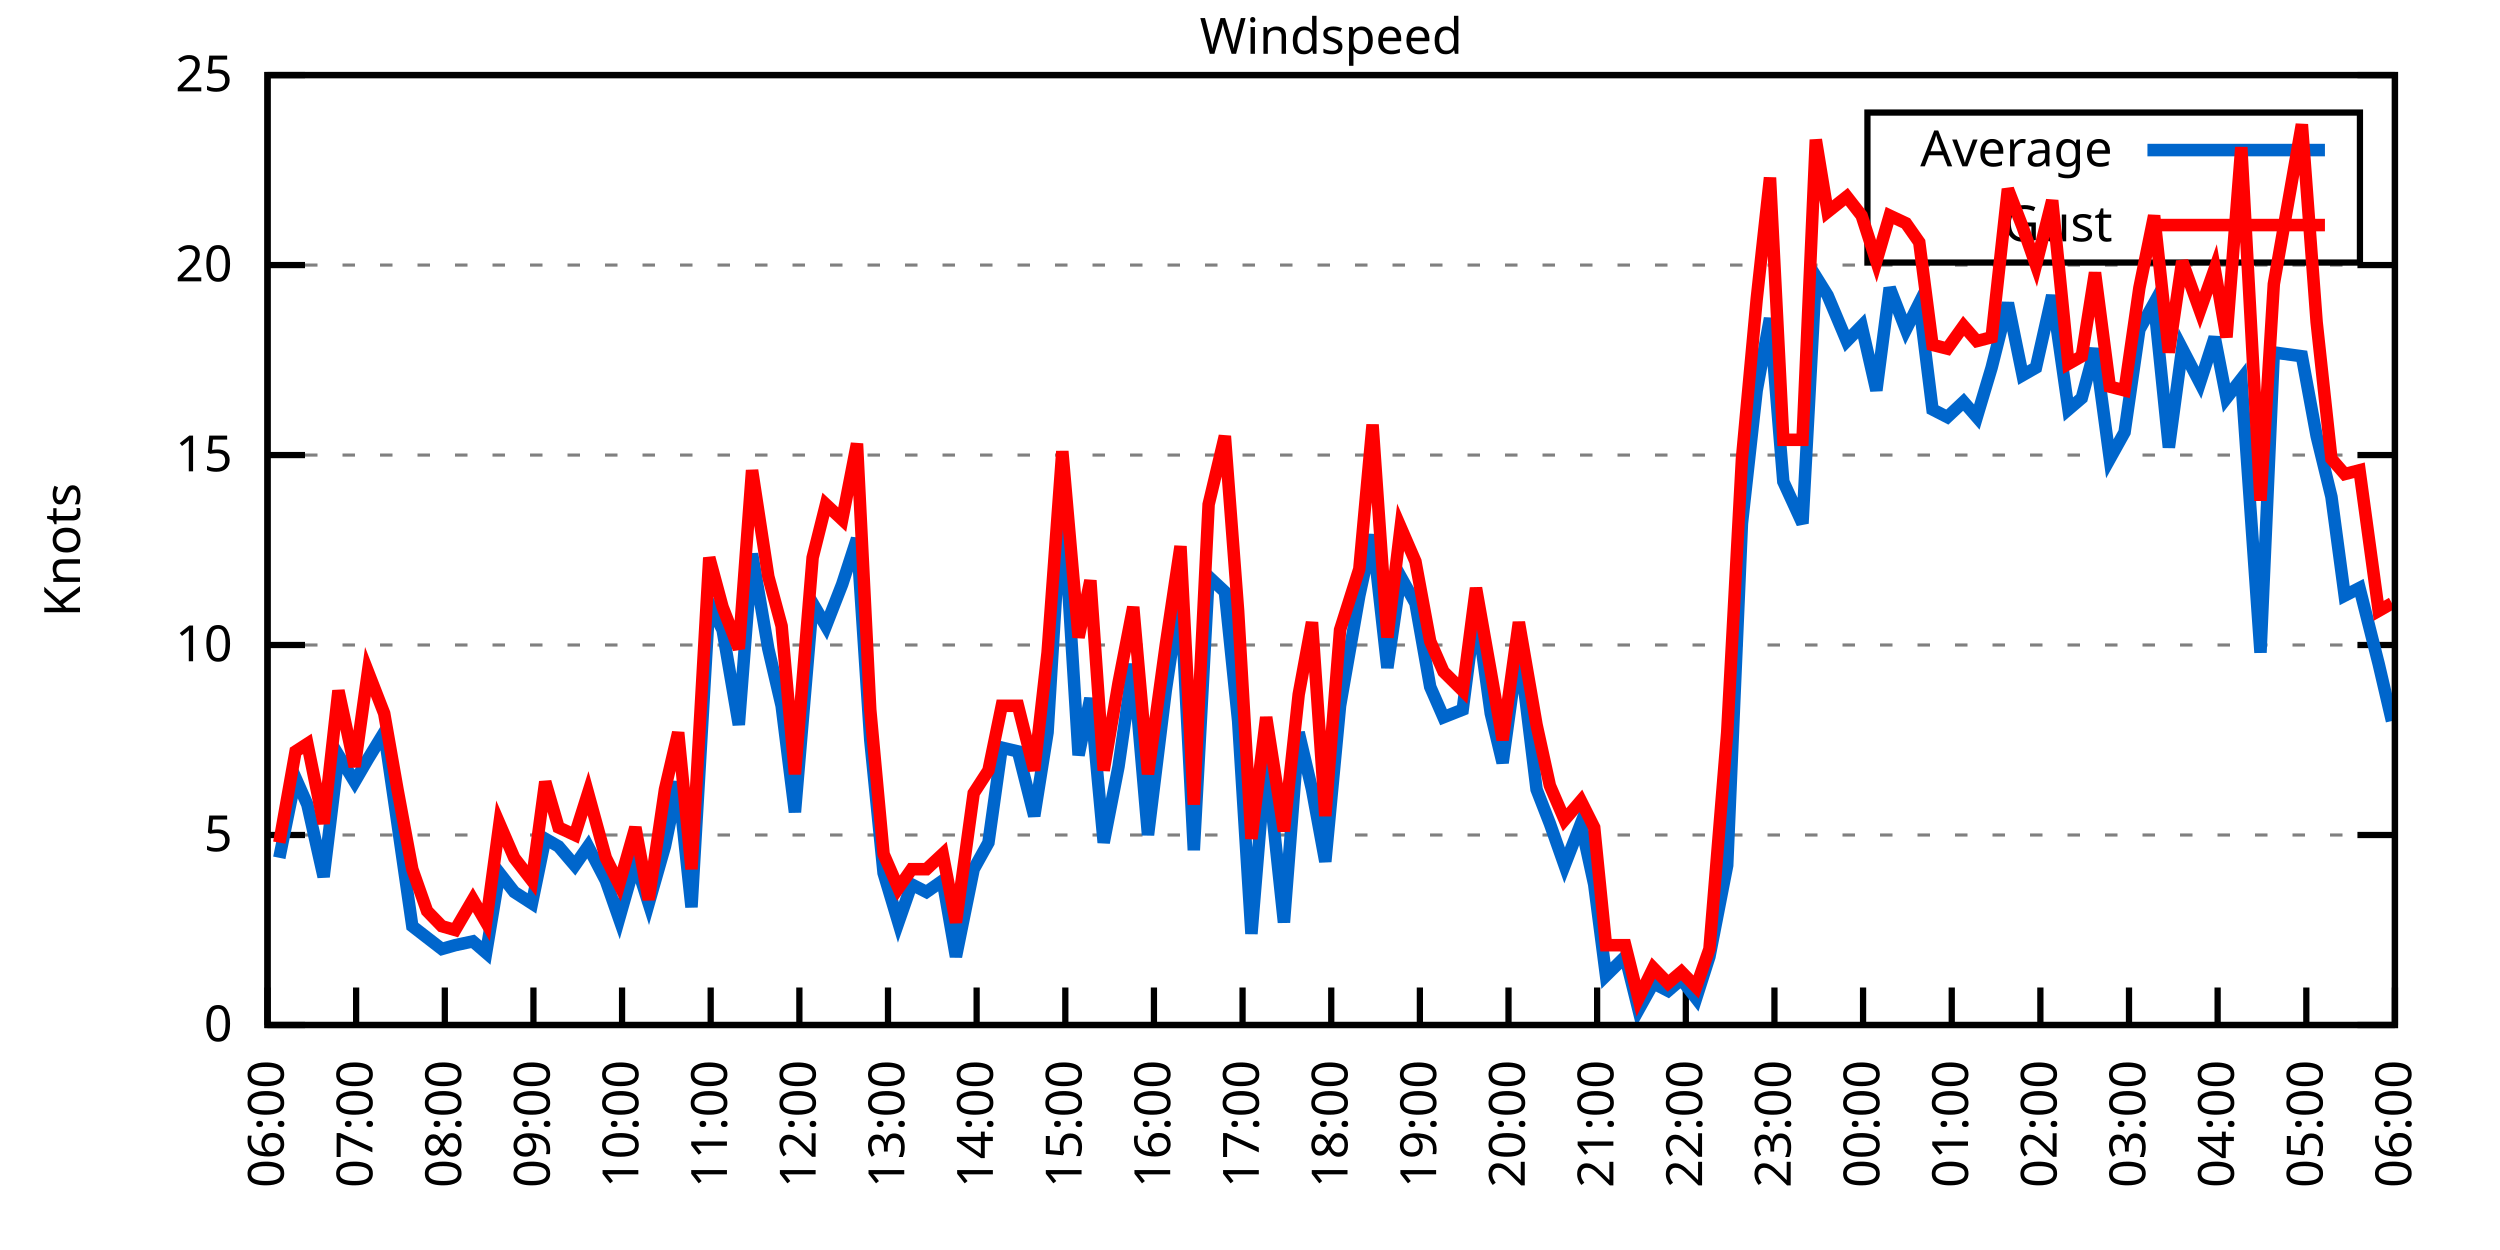
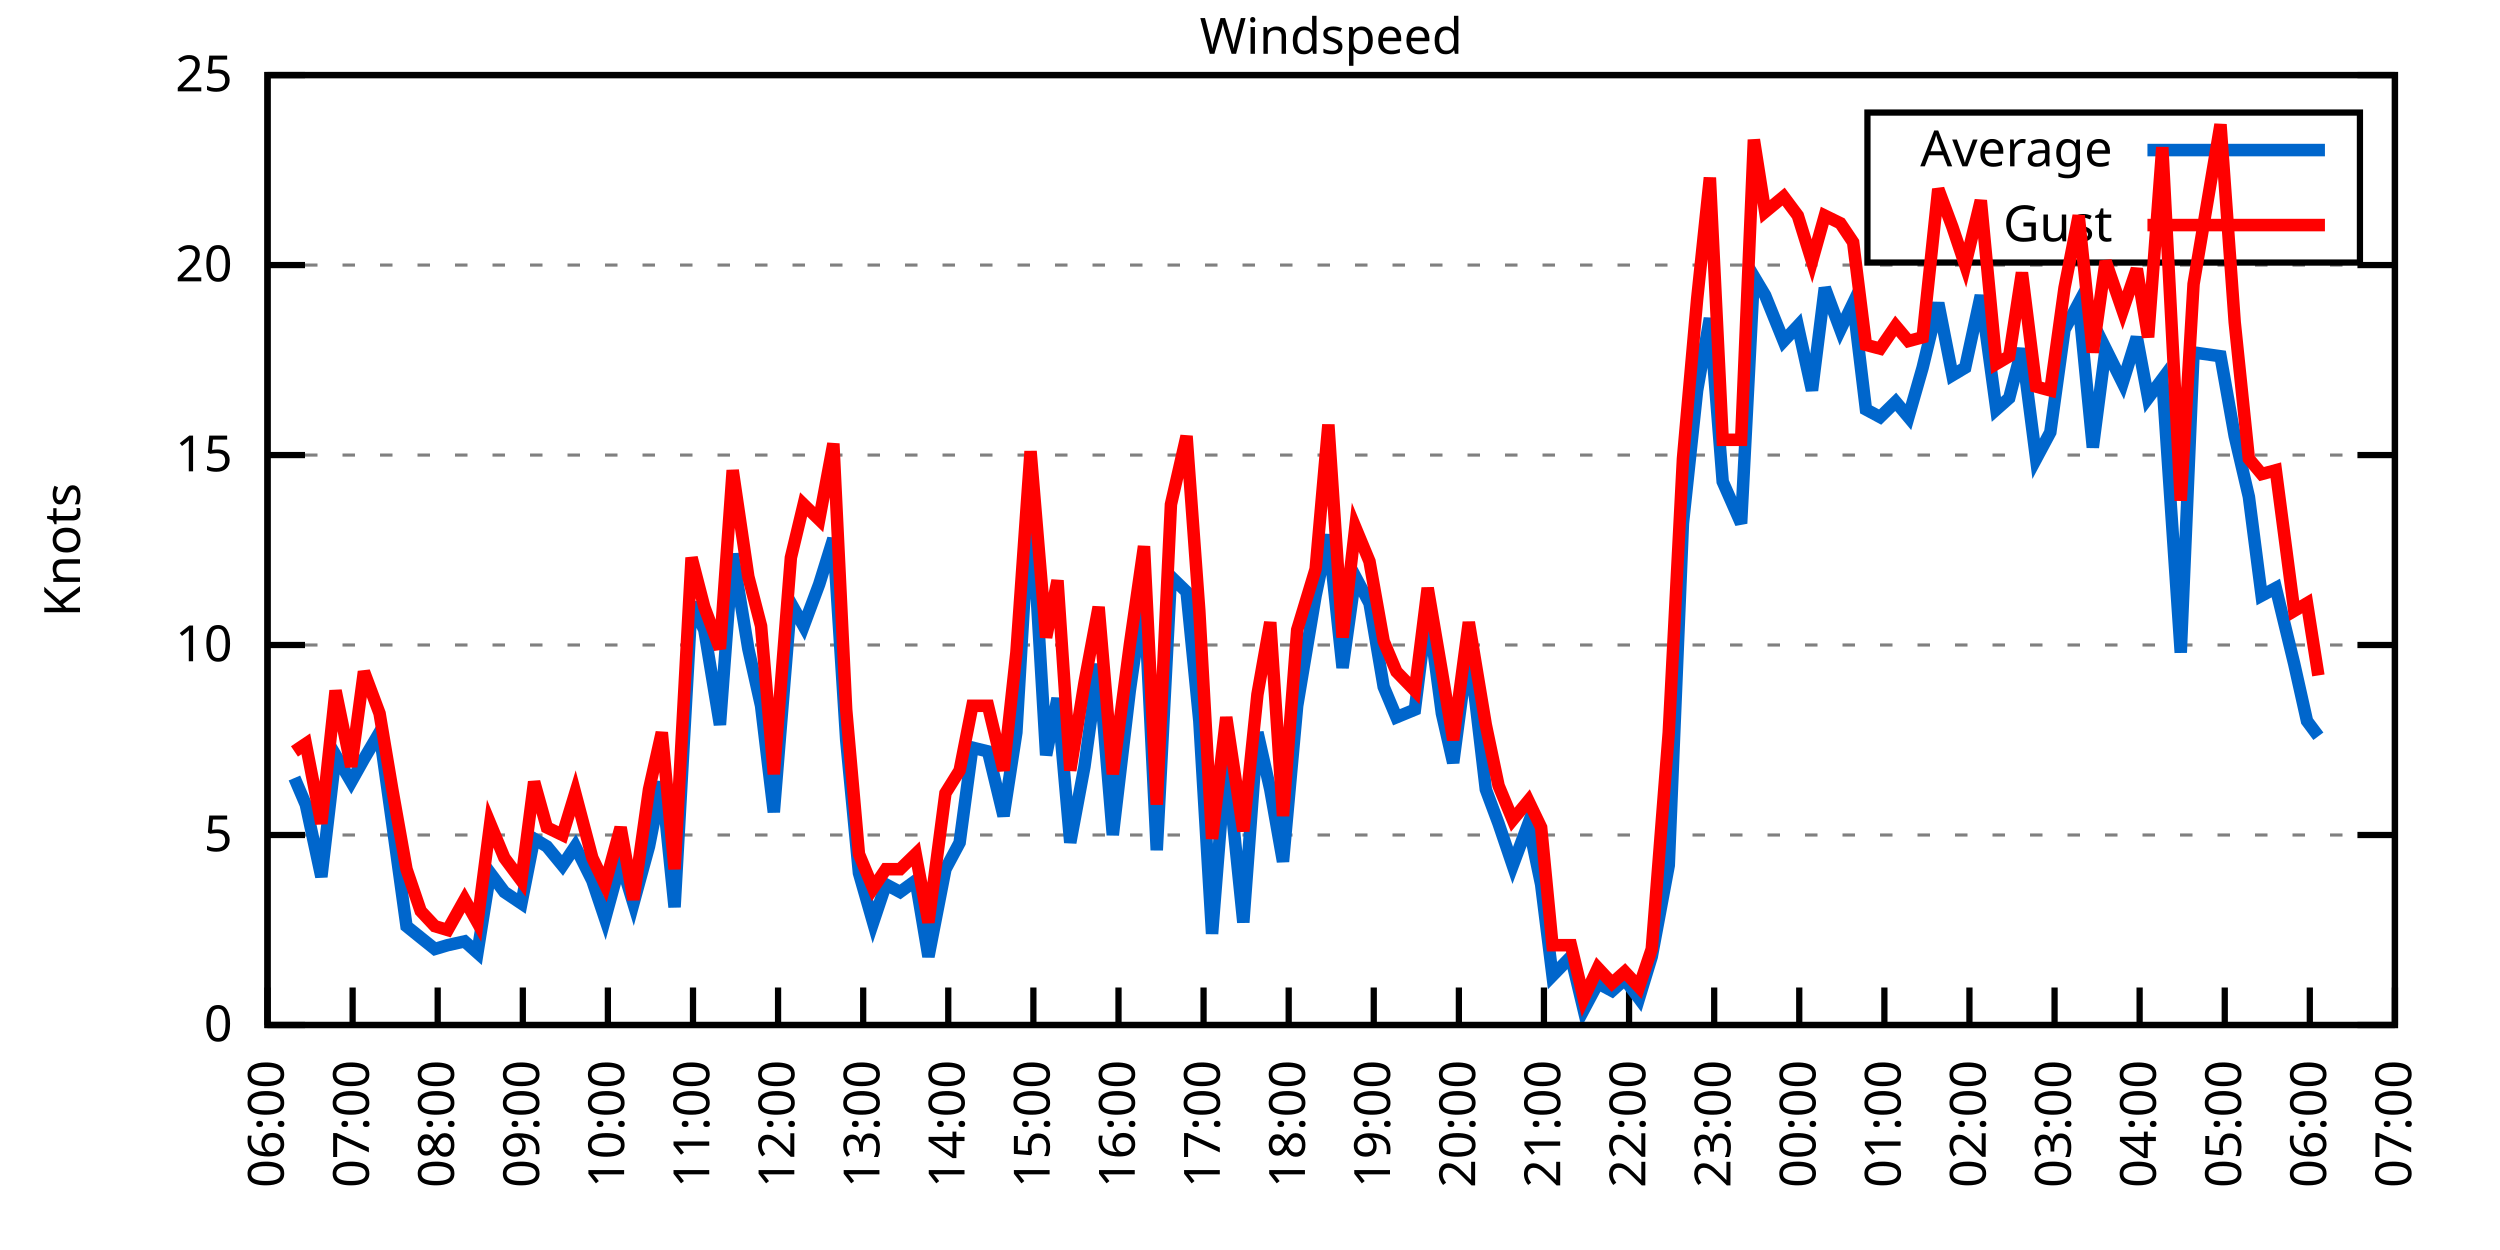
<svg xmlns="http://www.w3.org/2000/svg" xmlns:xlink="http://www.w3.org/1999/xlink" width="400" height="200" viewBox="0 0 400 200">
  <g id="gnuplot_canvas">
    <rect x="0" y="0" width="400" height="200" fill="none" />
    <defs>
      <circle id="gpDot" r="0.5" stroke-width="0.5" stroke="currentColor" />
      <path id="gpPt0" stroke-width="0.333" stroke="currentColor" d="M-1,0 h2 M0,-1 v2" />
      <path id="gpPt1" stroke-width="0.333" stroke="currentColor" d="M-1,-1 L1,1 M1,-1 L-1,1" />
      <path id="gpPt2" stroke-width="0.333" stroke="currentColor" d="M-1,0 L1,0 M0,-1 L0,1 M-1,-1 L1,1 M-1,1 L1,-1" />
      <rect id="gpPt3" stroke-width="0.333" stroke="currentColor" x="-1" y="-1" width="2" height="2" />
      <rect id="gpPt4" stroke-width="0.333" stroke="currentColor" fill="currentColor" x="-1" y="-1" width="2" height="2" />
      <circle id="gpPt5" stroke-width="0.333" stroke="currentColor" cx="0" cy="0" r="1" />
      <use xlink:href="#gpPt5" id="gpPt6" fill="currentColor" stroke="none" />
      <path id="gpPt7" stroke-width="0.333" stroke="currentColor" d="M0,-1.33 L-1.33,0.67 L1.33,0.67 z" />
      <use xlink:href="#gpPt7" id="gpPt8" fill="currentColor" stroke="none" />
      <use xlink:href="#gpPt7" id="gpPt9" stroke="currentColor" transform="rotate(180)" />
      <use xlink:href="#gpPt9" id="gpPt10" fill="currentColor" stroke="none" />
      <use xlink:href="#gpPt3" id="gpPt11" stroke="currentColor" transform="rotate(45)" />
      <use xlink:href="#gpPt11" id="gpPt12" fill="currentColor" stroke="none" />
      <path id="gpPt13" stroke-width="0.333" stroke="currentColor" d="M0,1.330 L1.265,0.411 L0.782,-1.067 L-0.782,-1.076 L-1.265,0.411 z" />
      <use xlink:href="#gpPt13" id="gpPt14" fill="currentColor" stroke="none" />
      <filter id="textbox" filterUnits="objectBoundingBox" x="0" y="0" height="1" width="1">
        <feFlood flood-color="white" flood-opacity="1" result="bgnd" />
        <feComposite in="SourceGraphic" in2="bgnd" operator="atop" />
      </filter>
      <filter id="greybox" filterUnits="objectBoundingBox" x="0" y="0" height="1" width="1">
        <feFlood flood-color="lightgrey" flood-opacity="1" result="grey" />
        <feComposite in="SourceGraphic" in2="grey" operator="atop" />
      </filter>
    </defs>
    <g fill="none" color="white" stroke="currentColor" stroke-width="1.00" stroke-linecap="butt" stroke-linejoin="miter">
</g>
    <g fill="none" color="black" stroke="currentColor" stroke-width="1.00" stroke-linecap="butt" stroke-linejoin="miter">
      <g stroke="none" shape-rendering="crispEdges">
        <polygon fill="rgb(255, 255, 255)" points="42.80,164.00 383.18,164.00 383.18,12.02 42.80,12.02 " />
      </g>
    </g>
    <g fill="none" color="black" stroke="currentColor" stroke-width="1.00" stroke-linecap="butt" stroke-linejoin="miter">
</g>
    <g fill="none" color="black" stroke="black" stroke-width="0.50" stroke-linecap="butt" stroke-linejoin="miter">
</g>
    <g fill="none" color="gray" stroke="currentColor" stroke-width="0.50" stroke-linecap="butt" stroke-linejoin="miter">
      <path stroke="gray" stroke-dasharray="2,4" class="gridline" d="M42.80,164.00 L383.19,164.00  " />
    </g>
    <g fill="none" color="gray" stroke="gray" stroke-width="1.00" stroke-linecap="butt" stroke-linejoin="miter">
</g>
    <g fill="none" color="black" stroke="currentColor" stroke-width="1.00" stroke-linecap="butt" stroke-linejoin="miter">
      <path stroke="black" d="M42.80,164.00 L48.80,164.00 M383.19,164.00 L377.19,164.00  " />
      <g transform="translate(37.20,166.60)" stroke="none" fill="black" font-family="Sans" font-size="8.00" text-anchor="end">
        <text>
          <tspan font-family="Sans"> 0</tspan>
        </text>
      </g>
    </g>
    <g fill="none" color="black" stroke="currentColor" stroke-width="1.00" stroke-linecap="butt" stroke-linejoin="miter">
</g>
    <g fill="none" color="black" stroke="black" stroke-width="0.50" stroke-linecap="butt" stroke-linejoin="miter">
</g>
    <g fill="none" color="gray" stroke="currentColor" stroke-width="0.50" stroke-linecap="butt" stroke-linejoin="miter">
      <path stroke="gray" stroke-dasharray="2,4" class="gridline" d="M42.80,133.60 L383.19,133.60  " />
    </g>
    <g fill="none" color="gray" stroke="gray" stroke-width="1.00" stroke-linecap="butt" stroke-linejoin="miter">
</g>
    <g fill="none" color="black" stroke="currentColor" stroke-width="1.00" stroke-linecap="butt" stroke-linejoin="miter">
      <path stroke="black" d="M42.80,133.60 L48.80,133.60 M383.19,133.60 L377.19,133.60  " />
      <g transform="translate(37.20,136.20)" stroke="none" fill="black" font-family="Sans" font-size="8.00" text-anchor="end">
        <text>
          <tspan font-family="Sans"> 5</tspan>
        </text>
      </g>
    </g>
    <g fill="none" color="black" stroke="currentColor" stroke-width="1.00" stroke-linecap="butt" stroke-linejoin="miter">
</g>
    <g fill="none" color="black" stroke="black" stroke-width="0.50" stroke-linecap="butt" stroke-linejoin="miter">
</g>
    <g fill="none" color="gray" stroke="currentColor" stroke-width="0.50" stroke-linecap="butt" stroke-linejoin="miter">
      <path stroke="gray" stroke-dasharray="2,4" class="gridline" d="M42.80,103.20 L383.19,103.20  " />
    </g>
    <g fill="none" color="gray" stroke="gray" stroke-width="1.00" stroke-linecap="butt" stroke-linejoin="miter">
</g>
    <g fill="none" color="black" stroke="currentColor" stroke-width="1.00" stroke-linecap="butt" stroke-linejoin="miter">
      <path stroke="black" d="M42.80,103.20 L48.80,103.20 M383.19,103.20 L377.19,103.20  " />
      <g transform="translate(37.20,105.80)" stroke="none" fill="black" font-family="Sans" font-size="8.00" text-anchor="end">
        <text>
          <tspan font-family="Sans"> 10</tspan>
        </text>
      </g>
    </g>
    <g fill="none" color="black" stroke="currentColor" stroke-width="1.00" stroke-linecap="butt" stroke-linejoin="miter">
</g>
    <g fill="none" color="black" stroke="black" stroke-width="0.50" stroke-linecap="butt" stroke-linejoin="miter">
</g>
    <g fill="none" color="gray" stroke="currentColor" stroke-width="0.50" stroke-linecap="butt" stroke-linejoin="miter">
      <path stroke="gray" stroke-dasharray="2,4" class="gridline" d="M42.80,72.81 L383.19,72.81  " />
    </g>
    <g fill="none" color="gray" stroke="gray" stroke-width="1.00" stroke-linecap="butt" stroke-linejoin="miter">
</g>
    <g fill="none" color="black" stroke="currentColor" stroke-width="1.00" stroke-linecap="butt" stroke-linejoin="miter">
      <path stroke="black" d="M42.80,72.81 L48.80,72.81 M383.19,72.81 L377.19,72.81  " />
      <g transform="translate(37.20,75.41)" stroke="none" fill="black" font-family="Sans" font-size="8.00" text-anchor="end">
        <text>
          <tspan font-family="Sans"> 15</tspan>
        </text>
      </g>
    </g>
    <g fill="none" color="black" stroke="currentColor" stroke-width="1.00" stroke-linecap="butt" stroke-linejoin="miter">
</g>
    <g fill="none" color="black" stroke="black" stroke-width="0.50" stroke-linecap="butt" stroke-linejoin="miter">
</g>
    <g fill="none" color="gray" stroke="currentColor" stroke-width="0.50" stroke-linecap="butt" stroke-linejoin="miter">
      <path stroke="gray" stroke-dasharray="2,4" class="gridline" d="M42.80,42.41 L383.19,42.41  " />
    </g>
    <g fill="none" color="gray" stroke="gray" stroke-width="1.00" stroke-linecap="butt" stroke-linejoin="miter">
</g>
    <g fill="none" color="black" stroke="currentColor" stroke-width="1.00" stroke-linecap="butt" stroke-linejoin="miter">
      <path stroke="black" d="M42.80,42.41 L48.80,42.41 M383.19,42.41 L377.19,42.41  " />
      <g transform="translate(37.20,45.01)" stroke="none" fill="black" font-family="Sans" font-size="8.00" text-anchor="end">
        <text>
          <tspan font-family="Sans"> 20</tspan>
        </text>
      </g>
    </g>
    <g fill="none" color="black" stroke="currentColor" stroke-width="1.00" stroke-linecap="butt" stroke-linejoin="miter">
</g>
    <g fill="none" color="black" stroke="black" stroke-width="0.50" stroke-linecap="butt" stroke-linejoin="miter">
</g>
    <g fill="none" color="gray" stroke="currentColor" stroke-width="0.50" stroke-linecap="butt" stroke-linejoin="miter">
      <path stroke="gray" stroke-dasharray="2,4" class="gridline" d="M42.80,12.01 L383.19,12.01  " />
    </g>
    <g fill="none" color="gray" stroke="gray" stroke-width="1.00" stroke-linecap="butt" stroke-linejoin="miter">
</g>
    <g fill="none" color="black" stroke="currentColor" stroke-width="1.00" stroke-linecap="butt" stroke-linejoin="miter">
      <path stroke="black" d="M42.80,12.01 L48.80,12.01 M383.19,12.01 L377.19,12.01  " />
      <g transform="translate(37.20,14.61)" stroke="none" fill="black" font-family="Sans" font-size="8.00" text-anchor="end">
        <text>
          <tspan font-family="Sans"> 25</tspan>
        </text>
      </g>
    </g>
    <g fill="none" color="black" stroke="currentColor" stroke-width="1.00" stroke-linecap="butt" stroke-linejoin="miter">
      <path stroke="black" d="M42.80,164.00 L42.80,158.00  " />
      <g transform="translate(45.40,169.60) rotate(270.00)" stroke="none" fill="black" font-family="Sans" font-size="8.00" text-anchor="end">
        <text>
          <tspan font-family="Sans">06:00</tspan>
        </text>
      </g>
    </g>
    <g fill="none" color="black" stroke="currentColor" stroke-width="1.00" stroke-linecap="butt" stroke-linejoin="miter">
-       <path stroke="black" d="M56.98,164.00 L56.98,158.00  " />
-       <g transform="translate(59.58,169.60) rotate(270.00)" stroke="none" fill="black" font-family="Sans" font-size="8.00" text-anchor="end">
+       <path stroke="black" d="M56.42,164.00 L56.42,158.00  " />
+       <g transform="translate(59.02,169.60) rotate(270.00)" stroke="none" fill="black" font-family="Sans" font-size="8.00" text-anchor="end">
        <text>
          <tspan font-family="Sans">07:00</tspan>
        </text>
      </g>
    </g>
    <g fill="none" color="black" stroke="currentColor" stroke-width="1.00" stroke-linecap="butt" stroke-linejoin="miter">
-       <path stroke="black" d="M71.17,164.00 L71.17,158.00  " />
-       <g transform="translate(73.77,169.60) rotate(270.00)" stroke="none" fill="black" font-family="Sans" font-size="8.00" text-anchor="end">
+       <path stroke="black" d="M70.03,164.00 L70.03,158.00  " />
+       <g transform="translate(72.63,169.60) rotate(270.00)" stroke="none" fill="black" font-family="Sans" font-size="8.00" text-anchor="end">
        <text>
          <tspan font-family="Sans">08:00</tspan>
        </text>
      </g>
    </g>
    <g fill="none" color="black" stroke="currentColor" stroke-width="1.00" stroke-linecap="butt" stroke-linejoin="miter">
-       <path stroke="black" d="M85.35,164.00 L85.35,158.00  " />
-       <g transform="translate(87.95,169.60) rotate(270.00)" stroke="none" fill="black" font-family="Sans" font-size="8.00" text-anchor="end">
+       <path stroke="black" d="M83.65,164.00 L83.65,158.00  " />
+       <g transform="translate(86.25,169.60) rotate(270.00)" stroke="none" fill="black" font-family="Sans" font-size="8.00" text-anchor="end">
        <text>
          <tspan font-family="Sans">09:00</tspan>
        </text>
      </g>
    </g>
    <g fill="none" color="black" stroke="currentColor" stroke-width="1.00" stroke-linecap="butt" stroke-linejoin="miter">
-       <path stroke="black" d="M99.53,164.00 L99.53,158.00  " />
-       <g transform="translate(102.13,169.60) rotate(270.00)" stroke="none" fill="black" font-family="Sans" font-size="8.00" text-anchor="end">
+       <path stroke="black" d="M97.26,164.00 L97.26,158.00  " />
+       <g transform="translate(99.86,169.60) rotate(270.00)" stroke="none" fill="black" font-family="Sans" font-size="8.00" text-anchor="end">
        <text>
          <tspan font-family="Sans">10:00</tspan>
        </text>
      </g>
    </g>
    <g fill="none" color="black" stroke="currentColor" stroke-width="1.00" stroke-linecap="butt" stroke-linejoin="miter">
-       <path stroke="black" d="M113.71,164.00 L113.71,158.00  " />
-       <g transform="translate(116.31,169.60) rotate(270.00)" stroke="none" fill="black" font-family="Sans" font-size="8.00" text-anchor="end">
+       <path stroke="black" d="M110.88,164.00 L110.88,158.00  " />
+       <g transform="translate(113.48,169.60) rotate(270.00)" stroke="none" fill="black" font-family="Sans" font-size="8.00" text-anchor="end">
        <text>
          <tspan font-family="Sans">11:00</tspan>
        </text>
      </g>
    </g>
    <g fill="none" color="black" stroke="currentColor" stroke-width="1.00" stroke-linecap="butt" stroke-linejoin="miter">
-       <path stroke="black" d="M127.90,164.00 L127.90,158.00  " />
-       <g transform="translate(130.50,169.60) rotate(270.00)" stroke="none" fill="black" font-family="Sans" font-size="8.00" text-anchor="end">
+       <path stroke="black" d="M124.49,164.00 L124.49,158.00  " />
+       <g transform="translate(127.09,169.60) rotate(270.00)" stroke="none" fill="black" font-family="Sans" font-size="8.00" text-anchor="end">
        <text>
          <tspan font-family="Sans">12:00</tspan>
        </text>
      </g>
    </g>
    <g fill="none" color="black" stroke="currentColor" stroke-width="1.00" stroke-linecap="butt" stroke-linejoin="miter">
-       <path stroke="black" d="M142.08,164.00 L142.08,158.00  " />
-       <g transform="translate(144.68,169.60) rotate(270.00)" stroke="none" fill="black" font-family="Sans" font-size="8.00" text-anchor="end">
+       <path stroke="black" d="M138.11,164.00 L138.11,158.00  " />
+       <g transform="translate(140.71,169.60) rotate(270.00)" stroke="none" fill="black" font-family="Sans" font-size="8.00" text-anchor="end">
        <text>
          <tspan font-family="Sans">13:00</tspan>
        </text>
      </g>
    </g>
    <g fill="none" color="black" stroke="currentColor" stroke-width="1.00" stroke-linecap="butt" stroke-linejoin="miter">
-       <path stroke="black" d="M156.26,164.00 L156.26,158.00  " />
-       <g transform="translate(158.86,169.60) rotate(270.00)" stroke="none" fill="black" font-family="Sans" font-size="8.00" text-anchor="end">
+       <path stroke="black" d="M151.72,164.00 L151.72,158.00  " />
+       <g transform="translate(154.32,169.60) rotate(270.00)" stroke="none" fill="black" font-family="Sans" font-size="8.00" text-anchor="end">
        <text>
          <tspan font-family="Sans">14:00</tspan>
        </text>
      </g>
    </g>
    <g fill="none" color="black" stroke="currentColor" stroke-width="1.00" stroke-linecap="butt" stroke-linejoin="miter">
-       <path stroke="black" d="M170.45,164.00 L170.45,158.00  " />
-       <g transform="translate(173.05,169.60) rotate(270.00)" stroke="none" fill="black" font-family="Sans" font-size="8.00" text-anchor="end">
+       <path stroke="black" d="M165.34,164.00 L165.34,158.00  " />
+       <g transform="translate(167.94,169.60) rotate(270.00)" stroke="none" fill="black" font-family="Sans" font-size="8.00" text-anchor="end">
        <text>
          <tspan font-family="Sans">15:00</tspan>
        </text>
      </g>
    </g>
    <g fill="none" color="black" stroke="currentColor" stroke-width="1.00" stroke-linecap="butt" stroke-linejoin="miter">
-       <path stroke="black" d="M184.63,164.00 L184.63,158.00  " />
-       <g transform="translate(187.23,169.60) rotate(270.00)" stroke="none" fill="black" font-family="Sans" font-size="8.00" text-anchor="end">
+       <path stroke="black" d="M178.96,164.00 L178.96,158.00  " />
+       <g transform="translate(181.56,169.60) rotate(270.00)" stroke="none" fill="black" font-family="Sans" font-size="8.00" text-anchor="end">
        <text>
          <tspan font-family="Sans">16:00</tspan>
        </text>
      </g>
    </g>
    <g fill="none" color="black" stroke="currentColor" stroke-width="1.00" stroke-linecap="butt" stroke-linejoin="miter">
-       <path stroke="black" d="M198.81,164.00 L198.81,158.00  " />
-       <g transform="translate(201.41,169.60) rotate(270.00)" stroke="none" fill="black" font-family="Sans" font-size="8.00" text-anchor="end">
+       <path stroke="black" d="M192.57,164.00 L192.57,158.00  " />
+       <g transform="translate(195.17,169.60) rotate(270.00)" stroke="none" fill="black" font-family="Sans" font-size="8.00" text-anchor="end">
        <text>
          <tspan font-family="Sans">17:00</tspan>
        </text>
      </g>
    </g>
    <g fill="none" color="black" stroke="currentColor" stroke-width="1.00" stroke-linecap="butt" stroke-linejoin="miter">
-       <path stroke="black" d="M213.00,164.00 L213.00,158.00  " />
-       <g transform="translate(215.60,169.60) rotate(270.00)" stroke="none" fill="black" font-family="Sans" font-size="8.00" text-anchor="end">
+       <path stroke="black" d="M206.19,164.00 L206.19,158.00  " />
+       <g transform="translate(208.79,169.60) rotate(270.00)" stroke="none" fill="black" font-family="Sans" font-size="8.00" text-anchor="end">
        <text>
          <tspan font-family="Sans">18:00</tspan>
        </text>
      </g>
    </g>
    <g fill="none" color="black" stroke="currentColor" stroke-width="1.00" stroke-linecap="butt" stroke-linejoin="miter">
-       <path stroke="black" d="M227.18,164.00 L227.18,158.00  " />
-       <g transform="translate(229.78,169.60) rotate(270.00)" stroke="none" fill="black" font-family="Sans" font-size="8.00" text-anchor="end">
+       <path stroke="black" d="M219.80,164.00 L219.80,158.00  " />
+       <g transform="translate(222.40,169.60) rotate(270.00)" stroke="none" fill="black" font-family="Sans" font-size="8.00" text-anchor="end">
        <text>
          <tspan font-family="Sans">19:00</tspan>
        </text>
      </g>
    </g>
    <g fill="none" color="black" stroke="currentColor" stroke-width="1.00" stroke-linecap="butt" stroke-linejoin="miter">
-       <path stroke="black" d="M241.36,164.00 L241.36,158.00  " />
-       <g transform="translate(243.96,169.60) rotate(270.00)" stroke="none" fill="black" font-family="Sans" font-size="8.00" text-anchor="end">
+       <path stroke="black" d="M233.42,164.00 L233.42,158.00  " />
+       <g transform="translate(236.02,169.60) rotate(270.00)" stroke="none" fill="black" font-family="Sans" font-size="8.00" text-anchor="end">
        <text>
          <tspan font-family="Sans">20:00</tspan>
        </text>
      </g>
    </g>
    <g fill="none" color="black" stroke="currentColor" stroke-width="1.00" stroke-linecap="butt" stroke-linejoin="miter">
-       <path stroke="black" d="M255.54,164.00 L255.54,158.00  " />
-       <g transform="translate(258.14,169.60) rotate(270.00)" stroke="none" fill="black" font-family="Sans" font-size="8.00" text-anchor="end">
+       <path stroke="black" d="M247.03,164.00 L247.03,158.00  " />
+       <g transform="translate(249.63,169.60) rotate(270.00)" stroke="none" fill="black" font-family="Sans" font-size="8.00" text-anchor="end">
        <text>
          <tspan font-family="Sans">21:00</tspan>
        </text>
      </g>
    </g>
    <g fill="none" color="black" stroke="currentColor" stroke-width="1.00" stroke-linecap="butt" stroke-linejoin="miter">
-       <path stroke="black" d="M269.73,164.00 L269.73,158.00  " />
-       <g transform="translate(272.33,169.60) rotate(270.00)" stroke="none" fill="black" font-family="Sans" font-size="8.00" text-anchor="end">
+       <path stroke="black" d="M260.65,164.00 L260.65,158.00  " />
+       <g transform="translate(263.25,169.60) rotate(270.00)" stroke="none" fill="black" font-family="Sans" font-size="8.00" text-anchor="end">
        <text>
          <tspan font-family="Sans">22:00</tspan>
        </text>
      </g>
    </g>
    <g fill="none" color="black" stroke="currentColor" stroke-width="1.00" stroke-linecap="butt" stroke-linejoin="miter">
-       <path stroke="black" d="M283.91,164.00 L283.91,158.00  " />
-       <g transform="translate(286.51,169.60) rotate(270.00)" stroke="none" fill="black" font-family="Sans" font-size="8.00" text-anchor="end">
+       <path stroke="black" d="M274.27,164.00 L274.27,158.00  " />
+       <g transform="translate(276.87,169.60) rotate(270.00)" stroke="none" fill="black" font-family="Sans" font-size="8.00" text-anchor="end">
        <text>
          <tspan font-family="Sans">23:00</tspan>
        </text>
      </g>
    </g>
    <g fill="none" color="black" stroke="currentColor" stroke-width="1.00" stroke-linecap="butt" stroke-linejoin="miter">
-       <path stroke="black" d="M298.09,164.00 L298.09,158.00  " />
-       <g transform="translate(300.69,169.60) rotate(270.00)" stroke="none" fill="black" font-family="Sans" font-size="8.00" text-anchor="end">
+       <path stroke="black" d="M287.88,164.00 L287.88,158.00  " />
+       <g transform="translate(290.48,169.60) rotate(270.00)" stroke="none" fill="black" font-family="Sans" font-size="8.00" text-anchor="end">
        <text>
          <tspan font-family="Sans">00:00</tspan>
        </text>
      </g>
    </g>
    <g fill="none" color="black" stroke="currentColor" stroke-width="1.00" stroke-linecap="butt" stroke-linejoin="miter">
-       <path stroke="black" d="M312.28,164.00 L312.28,158.00  " />
-       <g transform="translate(314.88,169.60) rotate(270.00)" stroke="none" fill="black" font-family="Sans" font-size="8.00" text-anchor="end">
+       <path stroke="black" d="M301.50,164.00 L301.50,158.00  " />
+       <g transform="translate(304.10,169.60) rotate(270.00)" stroke="none" fill="black" font-family="Sans" font-size="8.00" text-anchor="end">
        <text>
          <tspan font-family="Sans">01:00</tspan>
        </text>
      </g>
    </g>
    <g fill="none" color="black" stroke="currentColor" stroke-width="1.00" stroke-linecap="butt" stroke-linejoin="miter">
-       <path stroke="black" d="M326.46,164.00 L326.46,158.00  " />
-       <g transform="translate(329.06,169.60) rotate(270.00)" stroke="none" fill="black" font-family="Sans" font-size="8.00" text-anchor="end">
+       <path stroke="black" d="M315.11,164.00 L315.11,158.00  " />
+       <g transform="translate(317.71,169.60) rotate(270.00)" stroke="none" fill="black" font-family="Sans" font-size="8.00" text-anchor="end">
        <text>
          <tspan font-family="Sans">02:00</tspan>
        </text>
      </g>
    </g>
    <g fill="none" color="black" stroke="currentColor" stroke-width="1.00" stroke-linecap="butt" stroke-linejoin="miter">
-       <path stroke="black" d="M340.64,164.00 L340.64,158.00  " />
-       <g transform="translate(343.24,169.60) rotate(270.00)" stroke="none" fill="black" font-family="Sans" font-size="8.00" text-anchor="end">
+       <path stroke="black" d="M328.73,164.00 L328.73,158.00  " />
+       <g transform="translate(331.33,169.60) rotate(270.00)" stroke="none" fill="black" font-family="Sans" font-size="8.00" text-anchor="end">
        <text>
          <tspan font-family="Sans">03:00</tspan>
        </text>
      </g>
    </g>
    <g fill="none" color="black" stroke="currentColor" stroke-width="1.00" stroke-linecap="butt" stroke-linejoin="miter">
-       <path stroke="black" d="M354.82,164.00 L354.82,158.00  " />
-       <g transform="translate(357.42,169.60) rotate(270.00)" stroke="none" fill="black" font-family="Sans" font-size="8.00" text-anchor="end">
+       <path stroke="black" d="M342.34,164.00 L342.34,158.00  " />
+       <g transform="translate(344.94,169.60) rotate(270.00)" stroke="none" fill="black" font-family="Sans" font-size="8.00" text-anchor="end">
        <text>
          <tspan font-family="Sans">04:00</tspan>
        </text>
      </g>
    </g>
    <g fill="none" color="black" stroke="currentColor" stroke-width="1.00" stroke-linecap="butt" stroke-linejoin="miter">
-       <path stroke="black" d="M369.01,164.00 L369.01,158.00  " />
-       <g transform="translate(371.61,169.60) rotate(270.00)" stroke="none" fill="black" font-family="Sans" font-size="8.00" text-anchor="end">
+       <path stroke="black" d="M355.96,164.00 L355.96,158.00  " />
+       <g transform="translate(358.56,169.60) rotate(270.00)" stroke="none" fill="black" font-family="Sans" font-size="8.00" text-anchor="end">
        <text>
          <tspan font-family="Sans">05:00</tspan>
+         </text>
+       </g>
+     </g>
+     <g fill="none" color="black" stroke="currentColor" stroke-width="1.00" stroke-linecap="butt" stroke-linejoin="miter">
+       <path stroke="black" d="M369.57,164.00 L369.57,158.00  " />
+       <g transform="translate(372.17,169.60) rotate(270.00)" stroke="none" fill="black" font-family="Sans" font-size="8.00" text-anchor="end">
+         <text>
+           <tspan font-family="Sans">06:00</tspan>
        </text>
      </g>
    </g>
    <g fill="none" color="black" stroke="currentColor" stroke-width="1.00" stroke-linecap="butt" stroke-linejoin="miter">
      <path stroke="black" d="M383.19,164.00 L383.19,158.00  " />
      <g transform="translate(385.79,169.60) rotate(270.00)" stroke="none" fill="black" font-family="Sans" font-size="8.00" text-anchor="end">
        <text>
-           <tspan font-family="Sans">06:00</tspan>
+           <tspan font-family="Sans">07:00</tspan>
        </text>
      </g>
    </g>
    <g fill="none" color="black" stroke="currentColor" stroke-width="1.00" stroke-linecap="butt" stroke-linejoin="miter">
</g>
    <g fill="none" color="black" stroke="currentColor" stroke-width="1.00" stroke-linecap="butt" stroke-linejoin="miter">
      <path stroke="black" d="M42.80,12.01 L42.80,164.00 L383.19,164.00 L383.19,12.01 L42.80,12.01 Z  " />
    </g>
    <g fill="none" color="black" stroke="currentColor" stroke-width="1.00" stroke-linecap="butt" stroke-linejoin="miter">
</g>
    <g fill="none" color="black" stroke="currentColor" stroke-width="1.00" stroke-linecap="butt" stroke-linejoin="miter">
      <path stroke="black" d="M298.79,42.01 L298.79,18.01 L377.59,18.01 L377.59,42.01 L298.79,42.01 Z  " />
    </g>
    <g id="Windspeed_plot_1">
      <g fill="none" color="white" stroke="black" stroke-width="2.00" stroke-linecap="butt" stroke-linejoin="miter">
</g>
      <g fill="none" color="black" stroke="currentColor" stroke-width="2.00" stroke-linecap="butt" stroke-linejoin="miter">
        <g transform="translate(337.99,26.61)" stroke="none" fill="black" font-family="Sans" font-size="8.00" text-anchor="end">
          <text>
            <tspan font-family="Sans">Average</tspan>
          </text>
        </g>
      </g>
      <g fill="none" color="black" stroke="currentColor" stroke-width="2.00" stroke-linecap="butt" stroke-linejoin="miter">
-         <path stroke="rgb(  0, 102, 204)" d="M343.59,24.01 L371.99,24.01 M44.69,137.25 L47.29,124.48 L49.18,128.74 L51.78,140.29 L54.15,120.83 L56.75,125.09   L58.87,121.44 L61.47,117.19 L63.60,131.78 L65.97,148.19 L68.33,150.02 L70.69,151.84 L72.82,151.23 L75.66,150.62   L77.78,152.45 L79.91,139.68 L82.28,142.72 L85.11,144.55 L87.24,134.21 L89.37,135.43 L91.97,138.47 L94.09,135.43   L96.93,140.90 L99.06,146.98 L101.66,137.86 L103.79,144.55 L106.39,135.43 L108.51,125.09 L110.64,145.15 L113.48,96.52   L115.61,100.77 L118.21,115.97 L120.33,88.61 L122.93,103.81 L125.06,112.93 L127.19,129.95 L130.02,96.52 L132.15,100.16   L134.75,93.48 L137.12,86.18 L139.24,118.40 L141.37,139.68 L143.74,147.59 L145.86,141.51 L148.23,142.72 L150.83,140.90   L152.95,153.06 L155.79,139.07 L158.15,134.82 L160.28,119.62 L162.88,120.23 L165.48,130.56 L167.61,117.19 L169.97,78.89   L172.57,120.83 L174.46,111.72 L176.59,134.82 L178.96,122.66 L181.32,106.24 L183.68,133.60 L186.52,110.50 L188.88,94.69   L191.01,136.03 L193.38,92.26 L195.98,94.69 L198.10,115.36 L200.23,149.41 L202.59,120.83 L205.43,147.59 L207.79,117.19   L209.92,126.31 L212.05,137.86 L214.41,112.93 L217.49,95.30 L219.61,85.57 L221.98,106.85 L224.10,92.26 L226.47,96.52   L228.83,109.89 L230.96,114.76 L234.03,113.54 L236.16,97.12 L238.52,114.15 L240.42,122.05 L243.02,103.20 L245.85,126.31   L247.98,131.78 L250.34,138.47 L252.94,131.78 L255.07,141.51 L256.96,156.10 L260.04,153.06 L262.16,161.57 L264.53,157.31   L266.89,158.53 L269.02,156.70 L271.38,159.74 L273.51,153.06 L276.35,138.47 L278.71,83.75 L281.07,62.47 L283.20,50.92   L285.33,77.06 L288.40,83.75 L290.53,44.23 L292.42,47.27 L295.49,54.57 L297.86,52.14 L300.22,62.47 L302.35,46.06   L304.95,52.74 L307.08,48.49 L309.20,65.51 L311.57,66.73 L314.17,64.29 L316.29,66.73 L318.66,58.82 L321.26,48.49   L323.62,60.04 L325.75,58.82 L328.35,47.27 L330.95,65.51 L333.08,63.69 L335.20,55.78 L337.57,73.41 L339.93,69.16   L342.30,52.74 L344.66,48.49 L347.02,71.59 L349.15,55.78 L351.99,61.25 L354.35,53.96 L356.24,63.69 L358.61,60.65   L361.68,104.42 L363.81,56.39 L368.30,57.00 L370.66,69.77 L373.03,79.49 L375.15,95.30 L377.52,94.08 L380.59,106.24   L382.72,115.36  " />
+         <path stroke="rgb(  0, 102, 204)" d="M343.59,24.01 L371.99,24.01 M47.11,124.48 L48.93,128.74 L51.42,140.29 L53.69,120.83 L56.19,125.09 L58.23,121.44   L60.73,117.19 L62.77,131.78 L65.04,148.19 L67.31,150.02 L69.58,151.84 L71.62,151.23 L74.34,150.62 L76.39,152.45   L78.43,139.68 L80.70,142.72 L83.42,144.55 L85.46,134.21 L87.50,135.43 L90.00,138.47 L92.04,135.43 L94.77,140.90   L96.81,146.98 L99.30,137.86 L101.35,144.55 L103.84,135.43 L105.89,125.09 L107.93,145.15 L110.65,96.52 L112.69,100.77   L115.19,115.97 L117.23,88.61 L119.73,103.81 L121.77,112.93 L123.81,129.95 L126.54,96.52 L128.58,100.16 L131.07,93.48   L133.34,86.18 L135.39,118.40 L137.43,139.68 L139.70,147.59 L141.74,141.51 L144.01,142.72 L146.51,140.90 L148.55,153.06   L151.27,139.07 L153.54,134.82 L155.58,119.62 L158.08,120.23 L160.57,130.56 L162.62,117.19 L164.89,78.89 L167.38,120.83   L169.20,111.72 L171.24,134.82 L173.51,122.66 L175.78,106.24 L178.05,133.60 L180.77,110.50 L183.04,94.69 L185.08,136.03   L187.35,92.26 L189.85,94.69 L191.89,115.36 L193.93,149.41 L196.20,120.83 L198.93,147.59 L201.19,117.19 L203.24,126.31   L205.28,137.86 L207.55,112.93 L210.50,95.30 L212.54,85.57 L214.81,106.85 L216.85,92.26 L219.12,96.52 L221.39,109.89   L223.43,114.76 L226.38,113.54 L228.43,97.12 L230.70,114.15 L232.51,122.05 L235.01,103.20 L237.73,126.31 L239.77,131.78   L242.04,138.47 L244.54,131.78 L246.58,141.51 L248.40,156.10 L251.35,153.06 L253.39,161.57 L255.66,157.31 L257.93,158.53   L259.97,156.70 L262.24,159.74 L264.28,153.06 L267.00,138.47 L269.27,83.75 L271.54,62.47 L273.58,50.92 L275.63,77.06   L278.58,83.75 L280.62,44.23 L282.43,47.27 L285.38,54.57 L287.65,52.14 L289.92,62.47 L291.97,46.06 L294.46,52.74   L296.50,48.49 L298.55,65.51 L300.82,66.73 L303.31,64.29 L305.35,66.73 L307.62,58.82 L310.12,48.49 L312.39,60.04   L314.43,58.82 L316.93,47.27 L319.42,65.51 L321.47,63.69 L323.51,55.78 L325.78,73.41 L328.05,69.16 L330.32,52.74   L332.59,48.49 L334.85,71.59 L336.90,55.78 L339.62,61.25 L341.89,53.96 L343.70,63.69 L345.97,60.65 L348.92,104.42   L350.97,56.39 L355.28,57.00 L357.55,69.77 L359.82,79.49 L361.86,95.30 L364.13,94.08 L367.08,106.24 L369.12,115.36   L370.94,117.80  " />
      </g>
    </g>
    <g id="Windspeed_plot_2">
      <g fill="none" color="black" stroke="currentColor" stroke-width="2.00" stroke-linecap="butt" stroke-linejoin="miter">
        <g transform="translate(337.99,38.61)" stroke="none" fill="black" font-family="Sans" font-size="8.00" text-anchor="end">
          <text>
            <tspan font-family="Sans">Gust</tspan>
          </text>
        </g>
      </g>
      <g fill="none" color="black" stroke="currentColor" stroke-width="2.00" stroke-linecap="butt" stroke-linejoin="miter">
-         <path stroke="rgb(255,   0,   0)" d="M343.59,36.01 L371.99,36.01 M44.69,134.82 L47.29,120.23 L49.18,119.01 L51.78,131.78 L54.15,110.50 L56.75,122.66   L58.87,107.46 L61.47,114.15 L63.60,126.31 L65.97,139.07 L68.33,145.76 L70.69,148.19 L72.82,148.80 L75.66,143.94   L77.78,147.59 L79.91,131.78 L82.28,137.25 L85.11,140.90 L87.24,125.09 L89.37,132.39 L91.97,133.60 L94.09,126.91   L96.93,137.25 L99.06,141.51 L101.66,132.39 L103.79,143.94 L106.39,126.31 L108.51,117.19 L110.64,139.07 L113.48,89.22   L115.61,97.12 L118.21,103.81 L120.33,75.24 L122.93,92.26 L125.06,100.16 L127.19,123.87 L130.02,89.22 L132.15,80.71   L134.75,83.14 L137.12,70.98 L139.24,113.54 L141.37,136.64 L143.74,142.11 L145.86,139.07 L148.23,139.07 L150.83,136.64   L152.95,147.59 L155.79,126.91 L158.15,123.27 L160.28,112.93 L162.88,112.93 L165.48,123.27 L167.61,104.42 L169.97,72.20   L172.57,101.99 L174.46,92.87 L176.59,123.27 L178.96,109.28 L181.32,97.12 L183.68,123.87 L186.52,103.20 L188.88,87.40   L191.01,128.74 L193.38,80.71 L195.98,69.77 L198.10,97.73 L200.23,134.21 L202.59,114.76 L205.43,132.99 L207.79,111.11   L209.92,99.56 L212.05,130.56 L214.41,100.77 L217.49,91.04 L219.61,67.94 L221.98,101.99 L224.10,84.36 L226.47,89.83   L228.83,102.60 L230.96,107.46 L234.03,110.50 L236.16,94.08 L238.52,107.46 L240.42,118.40 L243.02,99.56 L245.85,115.97   L247.98,125.70 L250.34,131.17 L252.94,128.13 L255.07,132.39 L256.96,151.23 L260.04,151.23 L262.16,159.74 L264.53,154.88   L266.89,157.31 L269.02,155.49 L271.38,157.92 L273.51,151.84 L276.35,117.19 L278.71,73.41 L281.07,47.88 L283.20,28.42   L285.33,70.37 L288.40,70.37 L290.53,22.35 L292.42,33.90 L295.49,31.46 L297.86,34.50 L300.22,41.80 L302.35,34.50   L304.95,35.72 L307.08,38.76 L309.20,55.18 L311.57,55.78 L314.17,52.14 L316.29,54.57 L318.66,53.96 L321.26,30.25   L323.62,36.33 L325.75,42.41 L328.35,32.07 L330.95,58.21 L333.08,57.00 L335.20,43.62 L337.57,61.86 L339.93,62.47   L342.30,46.06 L344.66,34.50 L347.02,56.39 L349.15,41.80 L351.99,49.70 L354.35,43.02 L356.24,53.96 L358.61,23.56   L361.68,80.10 L363.81,45.45 L368.30,19.91 L370.66,51.53 L373.03,73.41 L375.15,75.85 L377.52,75.24 L380.59,97.73   L382.72,96.52  " />
+         <path stroke="rgb(255,   0,   0)" d="M343.59,36.01 L371.99,36.01 M47.11,120.23 L48.93,119.01 L51.42,131.78 L53.69,110.50 L56.19,122.66 L58.23,107.46   L60.73,114.15 L62.77,126.31 L65.04,139.07 L67.31,145.76 L69.58,148.19 L71.62,148.80 L74.34,143.94 L76.39,147.59   L78.43,131.78 L80.70,137.25 L83.42,140.90 L85.46,125.09 L87.50,132.39 L90.00,133.60 L92.04,126.91 L94.77,137.25   L96.81,141.51 L99.30,132.39 L101.35,143.94 L103.84,126.31 L105.89,117.19 L107.93,139.07 L110.65,89.22 L112.69,97.12   L115.19,103.81 L117.23,75.24 L119.73,92.26 L121.77,100.16 L123.81,123.87 L126.54,89.22 L128.58,80.71 L131.07,83.14   L133.34,70.98 L135.39,113.54 L137.43,136.64 L139.70,142.11 L141.74,139.07 L144.01,139.07 L146.51,136.64 L148.55,147.59   L151.27,126.91 L153.54,123.27 L155.58,112.93 L158.08,112.93 L160.57,123.27 L162.62,104.42 L164.89,72.20 L167.38,101.99   L169.20,92.87 L171.24,123.27 L173.51,109.28 L175.78,97.12 L178.05,123.87 L180.77,103.20 L183.04,87.40 L185.08,128.74   L187.35,80.71 L189.85,69.77 L191.89,97.73 L193.93,134.21 L196.20,114.76 L198.93,132.99 L201.19,111.11 L203.24,99.56   L205.28,130.56 L207.55,100.77 L210.50,91.04 L212.54,67.94 L214.81,101.99 L216.85,84.36 L219.12,89.83 L221.39,102.60   L223.43,107.46 L226.38,110.50 L228.43,94.08 L230.70,107.46 L232.51,118.40 L235.01,99.56 L237.73,115.97 L239.77,125.70   L242.04,131.17 L244.54,128.13 L246.58,132.39 L248.40,151.23 L251.35,151.23 L253.39,159.74 L255.66,154.88 L257.93,157.31   L259.97,155.49 L262.24,157.92 L264.28,151.84 L267.00,117.19 L269.27,73.41 L271.54,47.88 L273.58,28.42 L275.63,70.37   L278.58,70.37 L280.62,22.35 L282.43,33.90 L285.38,31.46 L287.65,34.50 L289.92,41.80 L291.97,34.50 L294.46,35.72   L296.50,38.76 L298.55,55.18 L300.82,55.78 L303.31,52.14 L305.35,54.57 L307.62,53.96 L310.12,30.25 L312.39,36.33   L314.43,42.41 L316.93,32.07 L319.42,58.21 L321.47,57.00 L323.51,43.62 L325.78,61.86 L328.05,62.47 L330.32,46.06   L332.59,34.50 L334.85,56.39 L336.90,41.80 L339.62,49.70 L341.89,43.02 L343.70,53.96 L345.97,23.56 L348.92,80.10   L350.97,45.45 L355.28,19.91 L357.55,51.53 L359.82,73.41 L361.86,75.85 L364.13,75.24 L367.08,97.73 L369.12,96.52   L370.94,108.07  " />
      </g>
    </g>
    <g fill="none" color="black" stroke="currentColor" stroke-width="2.00" stroke-linecap="butt" stroke-linejoin="miter">
</g>
    <g fill="none" color="black" stroke="black" stroke-width="1.00" stroke-linecap="butt" stroke-linejoin="miter">
</g>
    <g fill="none" color="black" stroke="currentColor" stroke-width="1.00" stroke-linecap="butt" stroke-linejoin="miter">
      <path stroke="black" d="M42.80,12.01 L42.80,164.00 L383.19,164.00 L383.19,12.01 L42.80,12.01 Z  " />
      <g transform="translate(12.80,88.01) rotate(270.00)" stroke="none" fill="black" font-family="Sans" font-size="8.00" text-anchor="middle">
        <text>
          <tspan font-family="Sans">Knots</tspan>
        </text>
      </g>
    </g>
    <g fill="none" color="black" stroke="currentColor" stroke-width="1.00" stroke-linecap="butt" stroke-linejoin="miter">
</g>
    <g fill="none" color="black" stroke="currentColor" stroke-width="1.00" stroke-linecap="butt" stroke-linejoin="miter">
      <g transform="translate(212.99,8.61)" stroke="none" fill="black" font-family="Sans" font-size="8.00" text-anchor="middle">
        <text>
          <tspan font-family="Sans">Windspeed</tspan>
        </text>
      </g>
    </g>
    <g fill="none" color="black" stroke="currentColor" stroke-width="1.00" stroke-linecap="butt" stroke-linejoin="miter">
</g>
  </g>
</svg>
